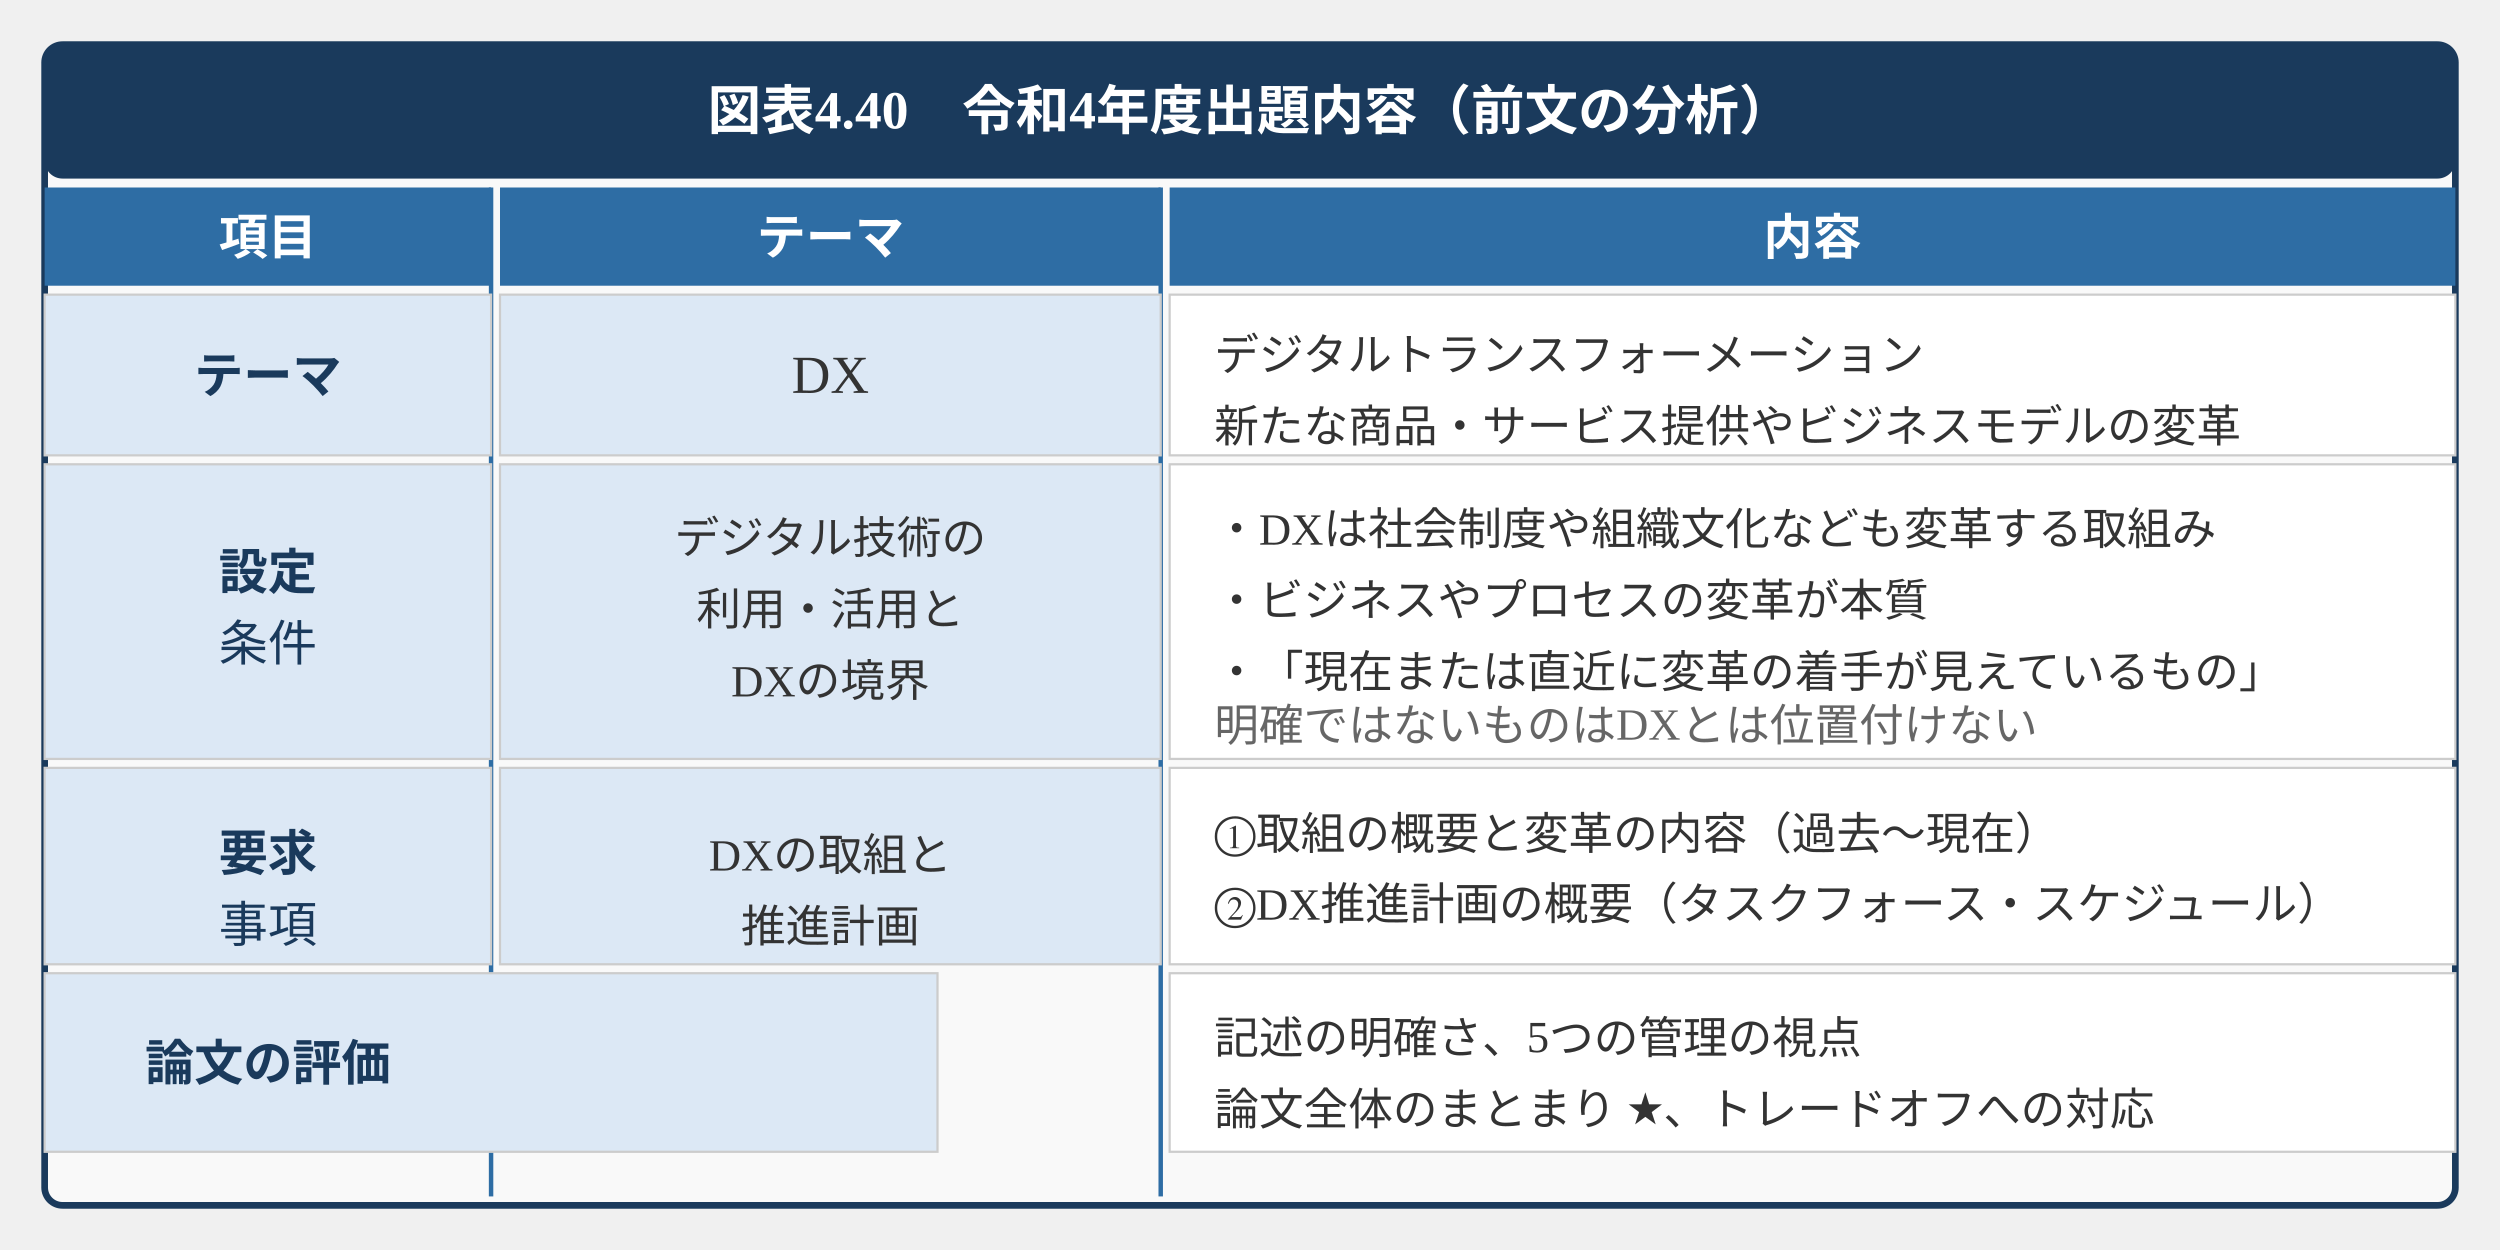
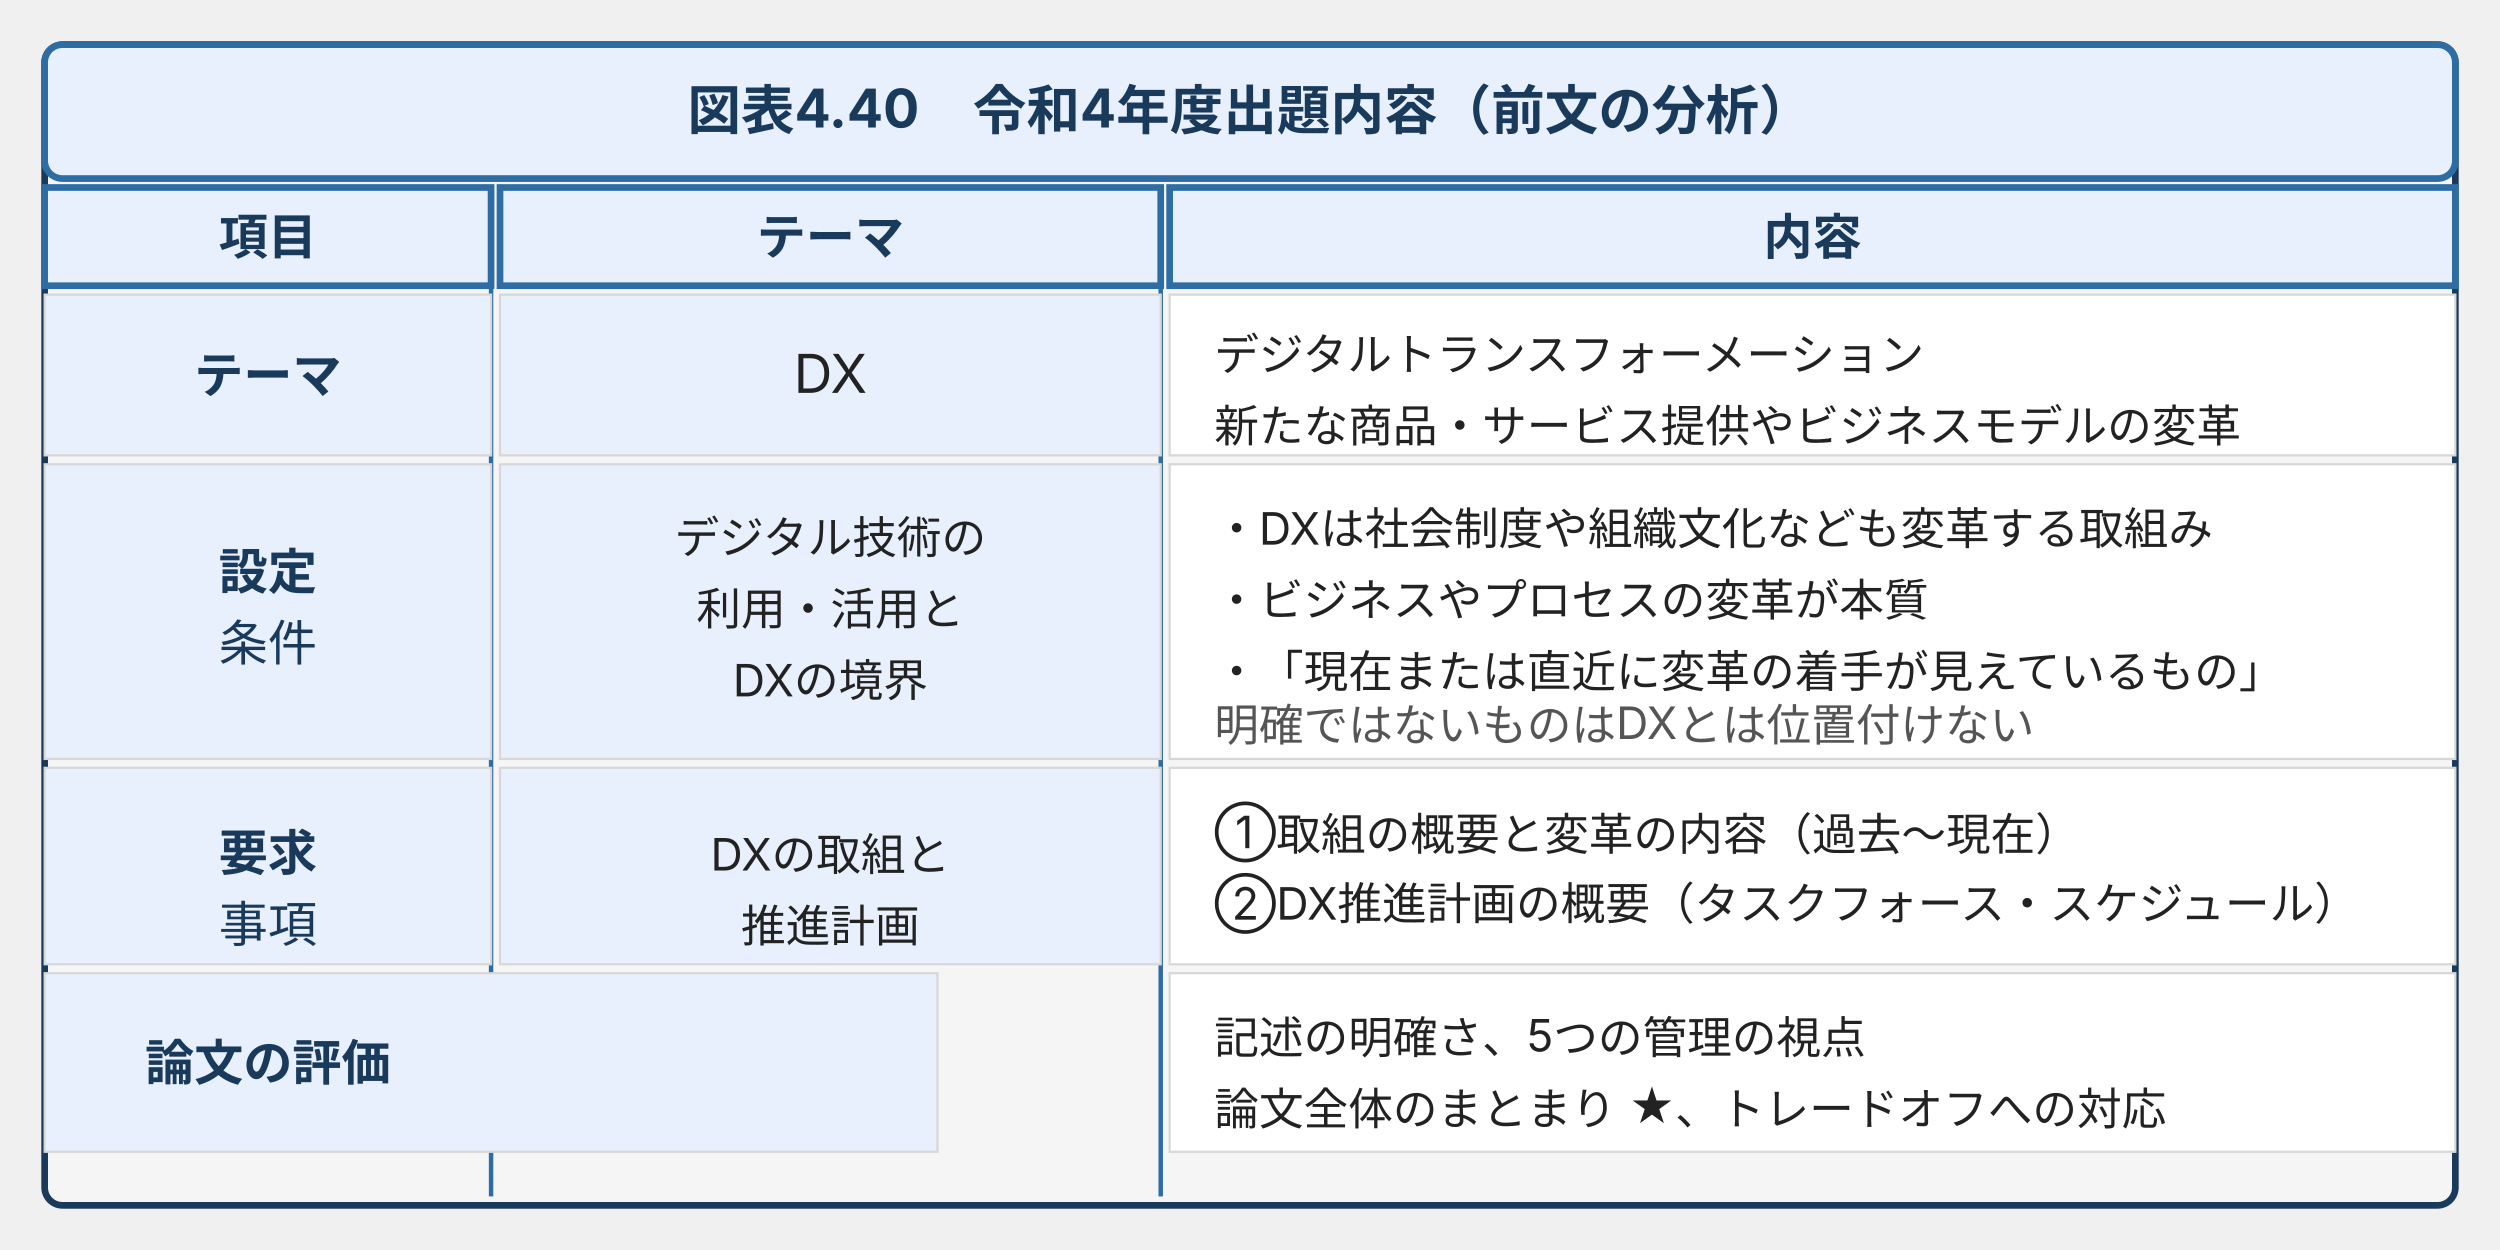
- <svg xmlns="http://www.w3.org/2000/svg" width="560" height="280" viewBox="0 0 560 280" style="max-width:560px;width:100%">
-   <rect x="10" y="10" width="540" height="260" rx="4" fill="#f9f9f9" stroke="#1a3a5c" stroke-width="1.5" />
-   <rect x="10" y="10" width="540" height="30" rx="4" fill="#1a3a5c" />
-   <text x="280" y="29" text-anchor="middle" fill="white" font-size="12" font-weight="bold">図表4.40　令和4年度出題内容（前文の分析）</text>
+ <svg xmlns="http://www.w3.org/2000/svg" width="560" height="280" viewBox="0 0 560 280" style="max-width:560px;width:100%" role="img" aria-label="figure 4 40" font-family="Inter, &quot;Noto Sans JP&quot;, &quot;Hiragino Kaku Gothic ProN&quot;, sans-serif">
+   <rect x="10" y="10" width="540" height="260" rx="4" fill="#f5f5f5" stroke="#1a3a5c" stroke-width="1.5" />
+   <rect x="10" y="10" width="540" height="30" rx="4" fill="#e8f0fe" stroke="#2e6da4" stroke-width="1.5" />
+   <text x="280" y="29" text-anchor="middle" fill="#1a3a5c" font-size="12" font-weight="bold">図表4.40　令和4年度出題内容（前文の分析）</text>
  <line x1="110" y1="42" x2="110" y2="268" stroke="#2e6da4" stroke-width="1" />
  <line x1="260" y1="42" x2="260" y2="268" stroke="#2e6da4" stroke-width="1" />
-   <rect x="10" y="42" width="100" height="22" fill="#2e6da4" />
-   <text x="60" y="57" text-anchor="middle" fill="white" font-size="11" font-weight="bold">項目</text>
-   <rect x="112" y="42" width="148" height="22" fill="#2e6da4" />
-   <text x="186" y="57" text-anchor="middle" fill="white" font-size="11" font-weight="bold">テーマ</text>
-   <rect x="262" y="42" width="288" height="22" fill="#2e6da4" />
-   <text x="406" y="57" text-anchor="middle" fill="white" font-size="11" font-weight="bold">内容</text>
-   <rect x="10" y="66" width="100" height="36" fill="#dce8f5" stroke="#ccc" stroke-width="0.5" />
+   <rect x="10" y="42" width="100" height="22" fill="#e8f0fe" stroke="#2e6da4" stroke-width="1.5" />
+   <text x="60" y="57" text-anchor="middle" fill="#1a3a5c" font-size="11" font-weight="bold">項目</text>
+   <rect x="112" y="42" width="148" height="22" fill="#e8f0fe" stroke="#2e6da4" stroke-width="1.5" />
+   <text x="186" y="57" text-anchor="middle" fill="#1a3a5c" font-size="11" font-weight="bold">テーマ</text>
+   <rect x="262" y="42" width="288" height="22" fill="#e8f0fe" stroke="#2e6da4" stroke-width="1.5" />
+   <text x="406" y="57" text-anchor="middle" fill="#1a3a5c" font-size="11" font-weight="bold">内容</text>
+   <rect x="10" y="66" width="100" height="36" fill="#e8f0fe" stroke="#d7d7d7" stroke-width="0.5" />
  <text x="60" y="88" text-anchor="middle" fill="#1a3a5c" font-size="11" font-weight="bold">テーマ</text>
-   <rect x="112" y="66" width="148" height="36" fill="#dce8f5" stroke="#ccc" stroke-width="0.5" />
-   <text x="186" y="88" text-anchor="middle" fill="#333" font-size="12">DX</text>
-   <rect x="262" y="66" width="288" height="36" fill="white" stroke="#ccc" stroke-width="0.5" />
-   <text x="272" y="83" fill="#333" font-size="10">デジタルトランスフォーメーション</text>
-   <text x="272" y="99" fill="#333" font-size="10">新たな商品・サービス提供やビジネスモデルの変革</text>
-   <rect x="10" y="104" width="100" height="66" fill="#dce8f5" stroke="#ccc" stroke-width="0.5" />
+   <rect x="112" y="66" width="148" height="36" fill="#e8f0fe" stroke="#d7d7d7" stroke-width="0.5" />
+   <text x="186" y="88" text-anchor="middle" fill="#222" font-size="12">DX</text>
+   <rect x="262" y="66" width="288" height="36" fill="#ffffff" stroke="#d7d7d7" stroke-width="0.5" />
+   <text x="272" y="83" fill="#222" font-size="10">デジタルトランスフォーメーション</text>
+   <text x="272" y="99" fill="#222" font-size="10">新たな商品・サービス提供やビジネスモデルの変革</text>
+   <rect x="10" y="104" width="100" height="66" fill="#e8f0fe" stroke="#d7d7d7" stroke-width="0.5" />
  <text x="60" y="132" text-anchor="middle" fill="#1a3a5c" font-size="11" font-weight="bold">設定</text>
  <text x="60" y="148" text-anchor="middle" fill="#1a3a5c" font-size="11">条件</text>
-   <rect x="112" y="104" width="148" height="66" fill="#dce8f5" stroke="#ccc" stroke-width="0.5" />
-   <text x="186" y="124" text-anchor="middle" fill="#333" font-size="10">デジタル技術の</text>
-   <text x="186" y="140" text-anchor="middle" fill="#333" font-size="10">利用・活用と</text>
-   <text x="186" y="156" text-anchor="middle" fill="#333" font-size="10">DXの境界</text>
-   <rect x="262" y="104" width="288" height="66" fill="white" stroke="#ccc" stroke-width="0.5" />
-   <text x="272" y="122" fill="#333" font-size="10">・DXは社会制度や組織文化なども変革する取組み</text>
-   <text x="272" y="138" fill="#333" font-size="10">・ビジネスやプロセスの変革が本質</text>
-   <text x="272" y="154" fill="#333" font-size="10">・「現在または直近に変革の着手が見えているもの」</text>
-   <text x="272" y="166" fill="#666" font-size="10">　明確ではないものはDXとは位置付けない</text>
-   <rect x="10" y="172" width="100" height="44" fill="#dce8f5" stroke="#ccc" stroke-width="0.5" />
+   <rect x="112" y="104" width="148" height="66" fill="#e8f0fe" stroke="#d7d7d7" stroke-width="0.5" />
+   <text x="186" y="124" text-anchor="middle" fill="#222" font-size="10">デジタル技術の</text>
+   <text x="186" y="140" text-anchor="middle" fill="#222" font-size="10">利用・活用と</text>
+   <text x="186" y="156" text-anchor="middle" fill="#222" font-size="10">DXの境界</text>
+   <rect x="262" y="104" width="288" height="66" fill="#ffffff" stroke="#d7d7d7" stroke-width="0.5" />
+   <text x="272" y="122" fill="#222" font-size="10">・DXは社会制度や組織文化なども変革する取組み</text>
+   <text x="272" y="138" fill="#222" font-size="10">・ビジネスやプロセスの変革が本質</text>
+   <text x="272" y="154" fill="#222" font-size="10">・「現在または直近に変革の着手が見えているもの」</text>
+   <text x="272" y="166" fill="#555" font-size="10">　明確ではないものはDXとは位置付けない</text>
+   <rect x="10" y="172" width="100" height="44" fill="#e8f0fe" stroke="#d7d7d7" stroke-width="0.5" />
  <text x="60" y="195" text-anchor="middle" fill="#1a3a5c" font-size="11" font-weight="bold">要求</text>
  <text x="60" y="211" text-anchor="middle" fill="#1a3a5c" font-size="11">事項</text>
-   <rect x="112" y="172" width="148" height="44" fill="#dce8f5" stroke="#ccc" stroke-width="0.5" />
-   <text x="186" y="195" text-anchor="middle" fill="#333" font-size="10">DXの取組と</text>
-   <text x="186" y="211" text-anchor="middle" fill="#333" font-size="10">推進計画</text>
-   <rect x="262" y="172" width="288" height="44" fill="white" stroke="#ccc" stroke-width="0.5" />
-   <text x="272" y="190" fill="#333" font-size="10">①取組の概要と変革の内容（過去〜現在）</text>
-   <text x="272" y="206" fill="#333" font-size="10">②DX推進計画の概要（タスクフォース・スケジュール）</text>
-   <rect x="10" y="218" width="200" height="40" fill="#dce8f5" stroke="#ccc" stroke-width="0.5" />
+   <rect x="112" y="172" width="148" height="44" fill="#e8f0fe" stroke="#d7d7d7" stroke-width="0.5" />
+   <text x="186" y="195" text-anchor="middle" fill="#222" font-size="10">DXの取組と</text>
+   <text x="186" y="211" text-anchor="middle" fill="#222" font-size="10">推進計画</text>
+   <rect x="262" y="172" width="288" height="44" fill="#ffffff" stroke="#d7d7d7" stroke-width="0.5" />
+   <text x="272" y="190" fill="#222" font-size="10">①取組の概要と変革の内容（過去〜現在）</text>
+   <text x="272" y="206" fill="#222" font-size="10">②DX推進計画の概要（タスクフォース・スケジュール）</text>
+   <rect x="10" y="218" width="200" height="40" fill="#e8f0fe" stroke="#d7d7d7" stroke-width="0.5" />
  <text x="60" y="242" text-anchor="middle" fill="#1a3a5c" font-size="11" font-weight="bold">論文の評価</text>
-   <rect x="262" y="218" width="288" height="40" fill="white" stroke="#ccc" stroke-width="0.5" />
-   <text x="272" y="236" fill="#333" font-size="10">記述の明確さ、5つの管理の視点</text>
-   <text x="272" y="252" fill="#333" font-size="10">論文全体のまとまり ★、トレードオフへの対応</text>
+   <rect x="262" y="218" width="288" height="40" fill="#ffffff" stroke="#d7d7d7" stroke-width="0.5" />
+   <text x="272" y="236" fill="#222" font-size="10">記述の明確さ、5つの管理の視点</text>
+   <text x="272" y="252" fill="#222" font-size="10">論文全体のまとまり ★、トレードオフへの対応</text>
</svg>
